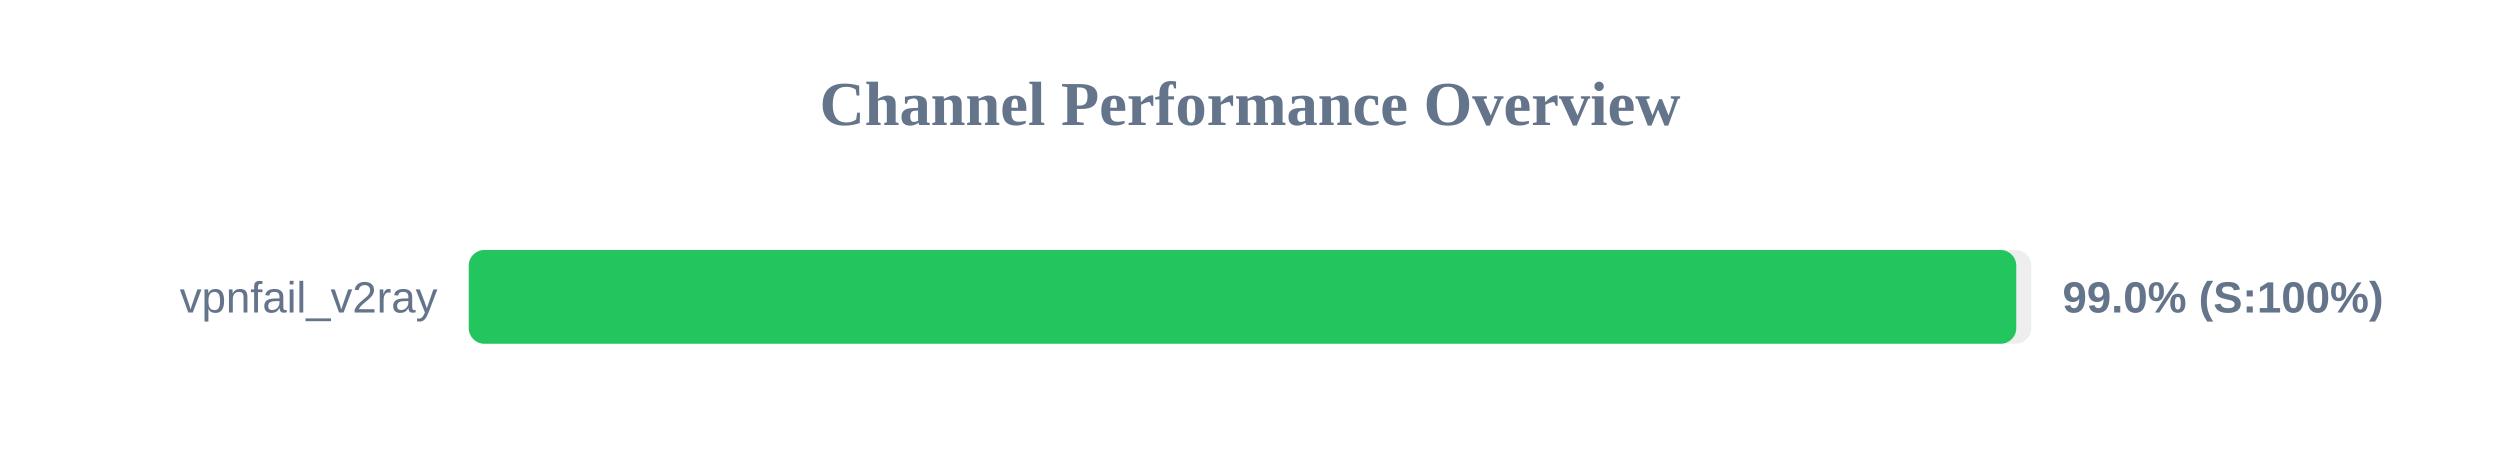
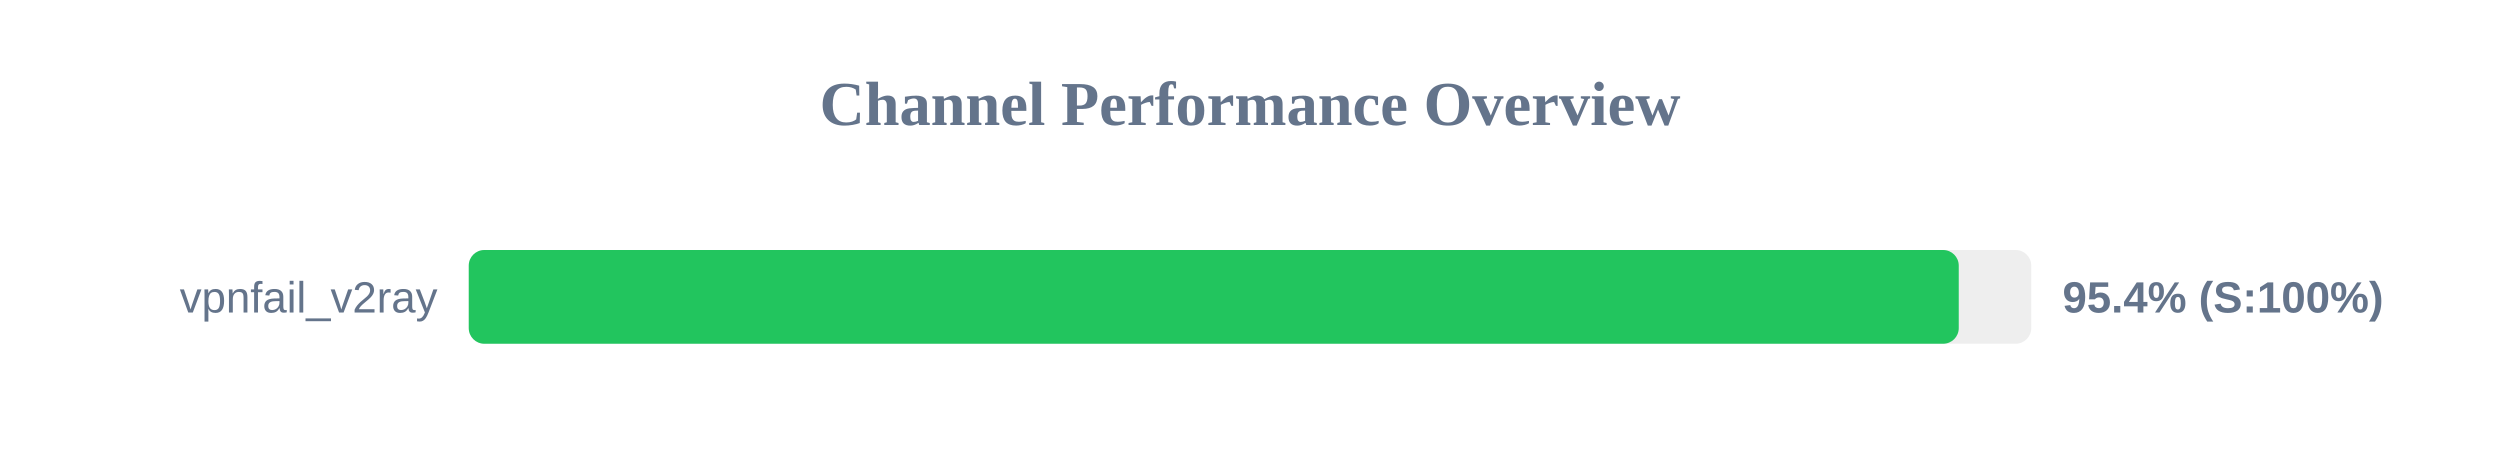
<svg xmlns="http://www.w3.org/2000/svg" width="800" height="150" version="1.1">
  <style>
        .row { font: 14px Arial; fill: #64748b; }
        .score { font: bold 14px Arial; fill: #64748b; }
    </style>
  <text x="400" y="40" text-anchor="middle" font-size="20px" font-weight="bold" fill="#64748b">Channel Performance Overview</text>
  <rect x="150" y="80" width="500" height="30" fill="#eee" rx="5" />
-   <rect x="150" y="80" width="495.2" height="30" fill="#22c55e" rx="5" />
+   <rect x="150" y="80" width="476.8" height="30" fill="#22c55e" rx="5" />
  <text x="140" y="100" text-anchor="end" class="row">vpnfail_v2ray</text>
-   <text x="660" y="100" text-anchor="start" class="score">99.0% (S:100%)</text>
+   <text x="660" y="100" text-anchor="start" class="score">95.4% (S:100%)</text>
</svg>
